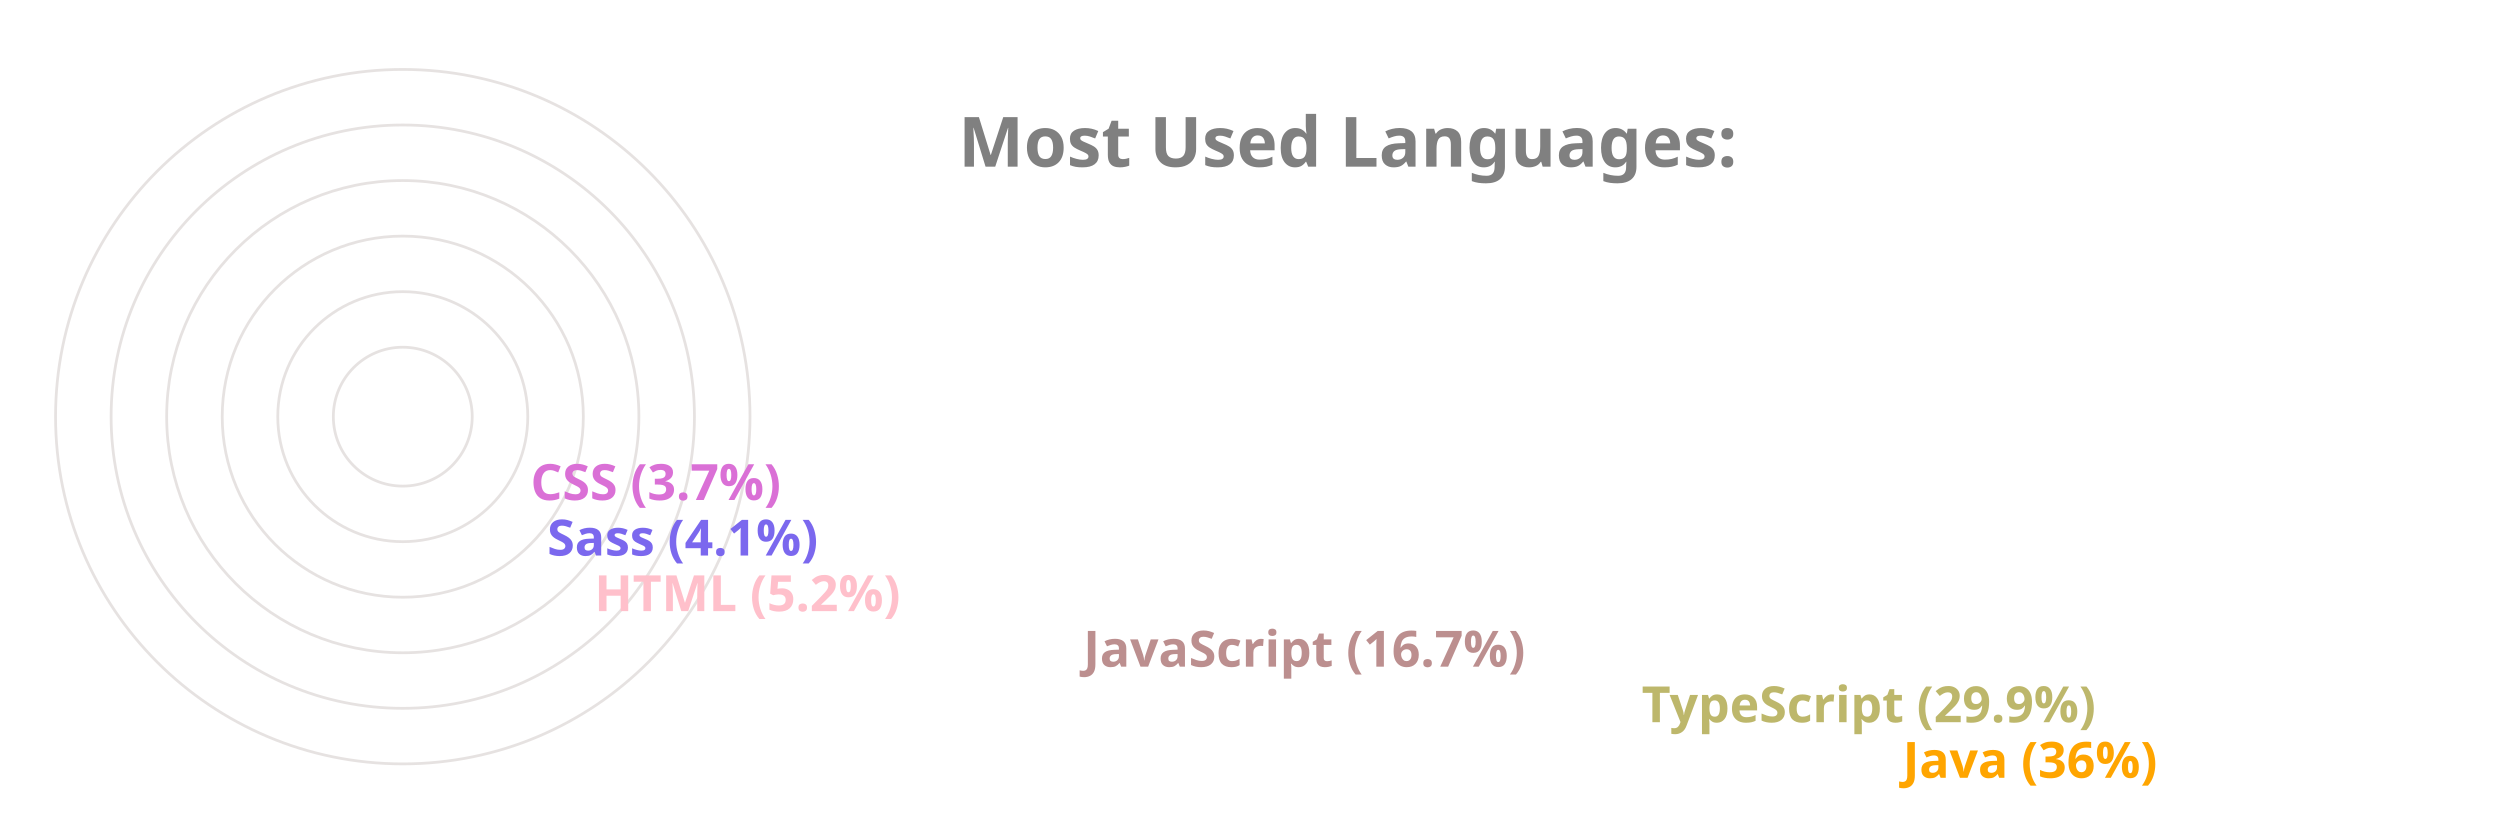
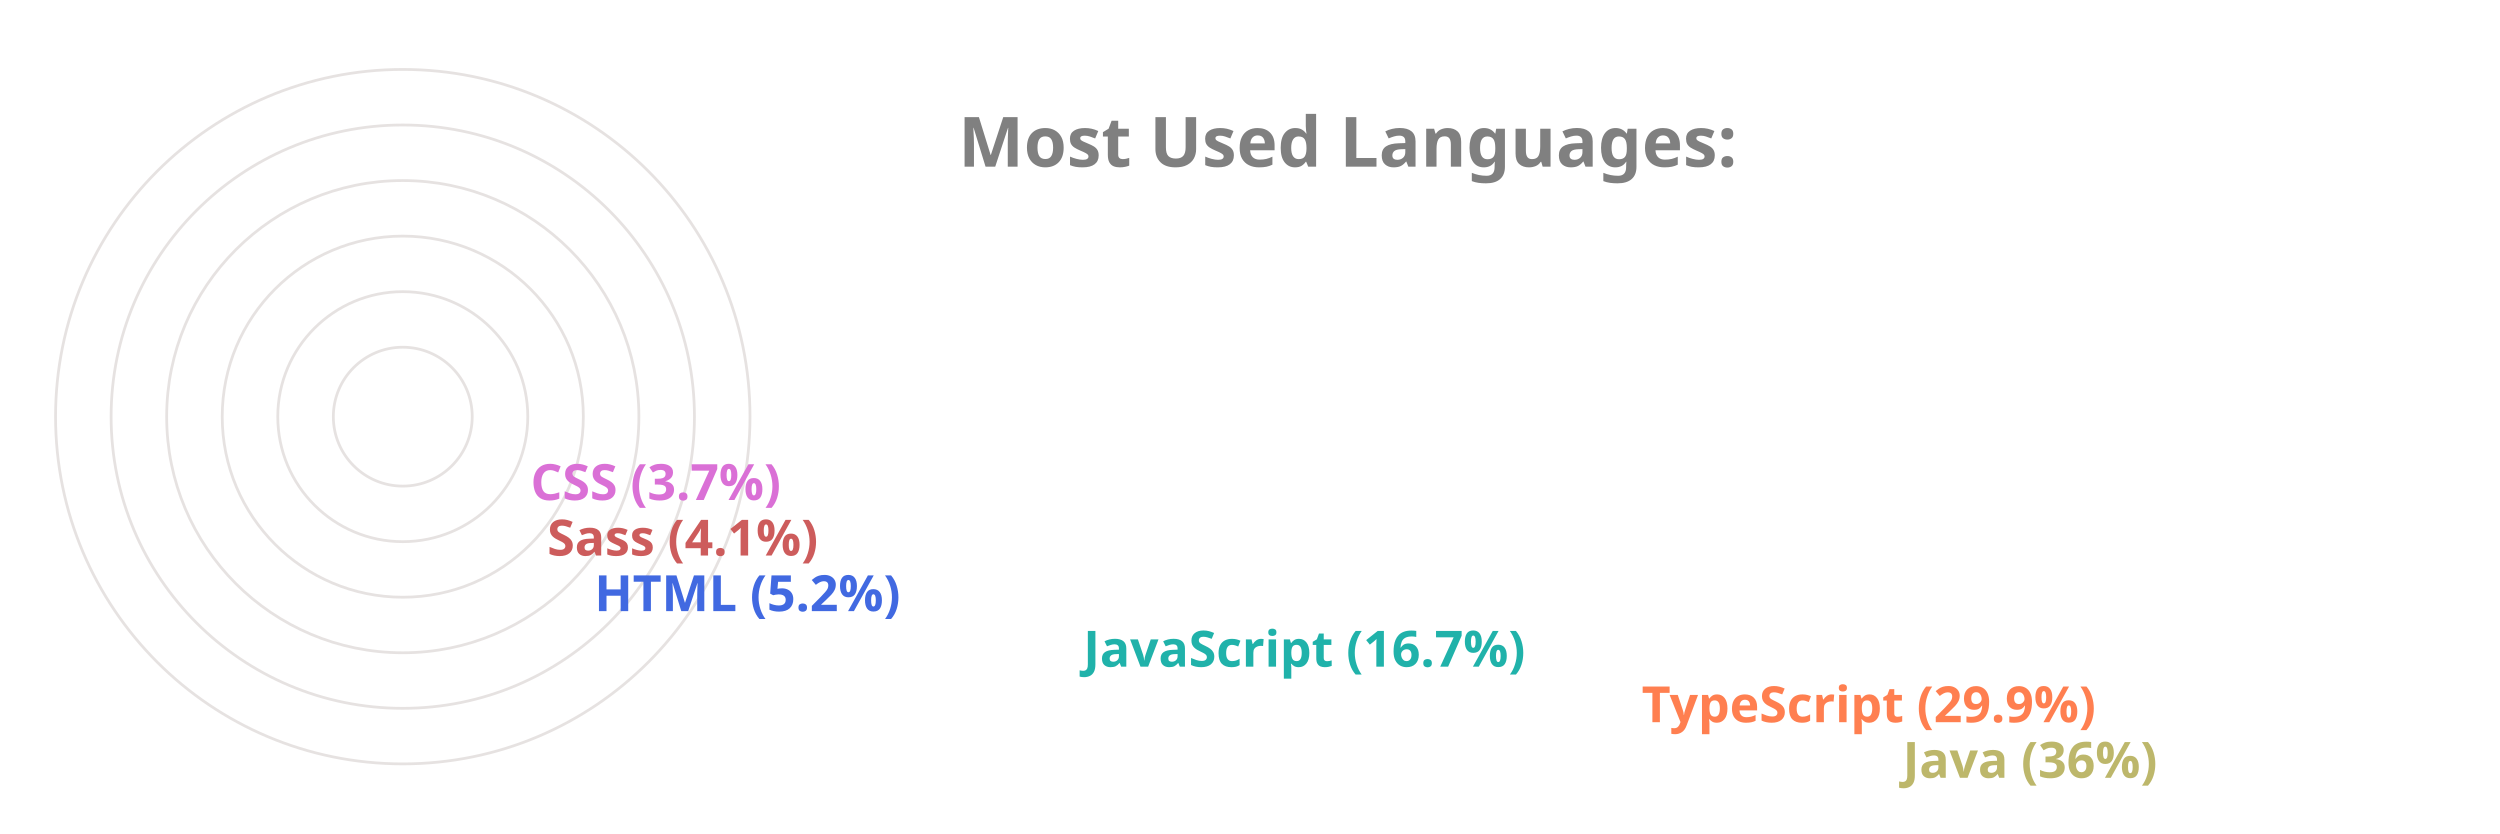
<svg xmlns="http://www.w3.org/2000/svg" viewBox="0 0 650 300" height="200px" width="600px">
  <style>
		.label {
			font: bold 25px sans-serif;
			color: #404040;
			-webkit-text-stroke: 1px white;
	  	}
		.name {
			font: bold 18px sans-serif;
			color: #404040;
	  	}

		.line {
			stroke-dasharray: 1000;
			stroke-dashoffset: 1000;
			animation: dash 3.5s ease-in-out forwards;	
			animation-iteration-count: infinite;
			animation-direction: alternate-reverse;
		}

		.path {
			stroke-dasharray: 1000;
			stroke-dashoffset: 1000;
			animation: dash 3.5s ease-in-out forwards;	
			animation-iteration-count: infinite;
			animation-direction: alternate-reverse;
		}
		  
		@keyframes dash {
			to {
				stroke-dashoffset: 0;
			}
		}

	</style>
  <g stroke="#E6E2E1" fill="none" stroke-width="1">
    <circle cx="20" cy="150" r="125" />
    <circle cx="20" cy="150" r="105" />
    <circle cx="20" cy="150" r="85" />
    <circle cx="20" cy="150" r="65" />
    <circle cx="20" cy="150" r="45" />
    <circle cx="20" cy="150" r="25" />
  </g>
  <g fill="none" stroke-width="20" class="line">
-     <line x2="550" y2="275" x1="20" y1="275" stroke="Orange" />
-     <line x2="456" y2="255" x1="20" y1="255" stroke="DarkKhaki" />
-     <line x2="255" y2="235" x1="20" y1="235" stroke="RosyBrown" />
-     <line x2="79" y2="215" x1="20" y1="215" stroke="Pink" />
-     <line x2="62" y2="195" x1="20" y1="195" stroke="MediumSlateBlue" />
+     <line x2="550" y2="275" x1="20" y1="275" stroke="DarkKhaki" />
+     <line x2="456" y2="255" x1="20" y1="255" stroke="Coral" />
+     <line x2="255" y2="235" x1="20" y1="235" stroke="LightSeaGreen" />
+     <line x2="79" y2="215" x1="20" y1="215" stroke="RoyalBlue" />
+     <line x2="62" y2="195" x1="20" y1="195" stroke="IndianRed" />
    <line x2="56" y2="175" x1="20" y1="175" stroke="Orchid" />
  </g>
  <g fill="none" stroke-width="20" stroke-linecap="round" class="path">
-     <path d="M 20 275 A 125 125 45 0 1 -81 76" stroke="Orange" />
-     <path d="M 20 255 A 105 105 45 0 1 -70 97" stroke="DarkKhaki" />
-     <path d="M 20 235 A 85 85 45 0 1 -61 125" stroke="RosyBrown" />
-     <path d="M 20 215 A 65 65 45 0 1 -44 144" stroke="Pink" />
-     <path d="M 20 195 A 45 45 45 0 1 -24 146" stroke="MediumSlateBlue" />
+     <path d="M 20 275 A 125 125 45 0 1 -81 76" stroke="DarkKhaki" />
+     <path d="M 20 255 A 105 105 45 0 1 -70 97" stroke="Coral" />
+     <path d="M 20 235 A 85 85 45 0 1 -61 125" stroke="LightSeaGreen" />
+     <path d="M 20 215 A 65 65 45 0 1 -44 144" stroke="RoyalBlue" />
+     <path d="M 20 195 A 45 45 45 0 1 -24 146" stroke="IndianRed" />
    <path d="M 20 175 A 25 25 45 0 1 -4 148" stroke="Orchid" />
  </g>
  <g class="name">
-     <text x="560" y="280" fill="Orange">Java (36%)</text>
-     <text x="466" y="260" fill="DarkKhaki">TypeScript (29.9%)</text>
-     <text x="265" y="240" fill="RosyBrown">JavaScript (16.7%)</text>
-     <text x="89" y="220" fill="Pink">HTML (5.2%)</text>
-     <text x="72" y="200" fill="MediumSlateBlue">Sass (4.1%)</text>
+     <text x="560" y="280" fill="DarkKhaki">Java (36%)</text>
+     <text x="466" y="260" fill="Coral">TypeScript (29.9%)</text>
+     <text x="265" y="240" fill="LightSeaGreen">JavaScript (16.7%)</text>
+     <text x="89" y="220" fill="RoyalBlue">HTML (5.2%)</text>
+     <text x="72" y="200" fill="IndianRed">Sass (4.1%)</text>
    <text x="66" y="180" fill="Orchid">CSS (3.7%)</text>
  </g>
  <g class="label">
    <text x="220" y="60" fill="grey">Most Used Languages:</text>
  </g>
</svg>
